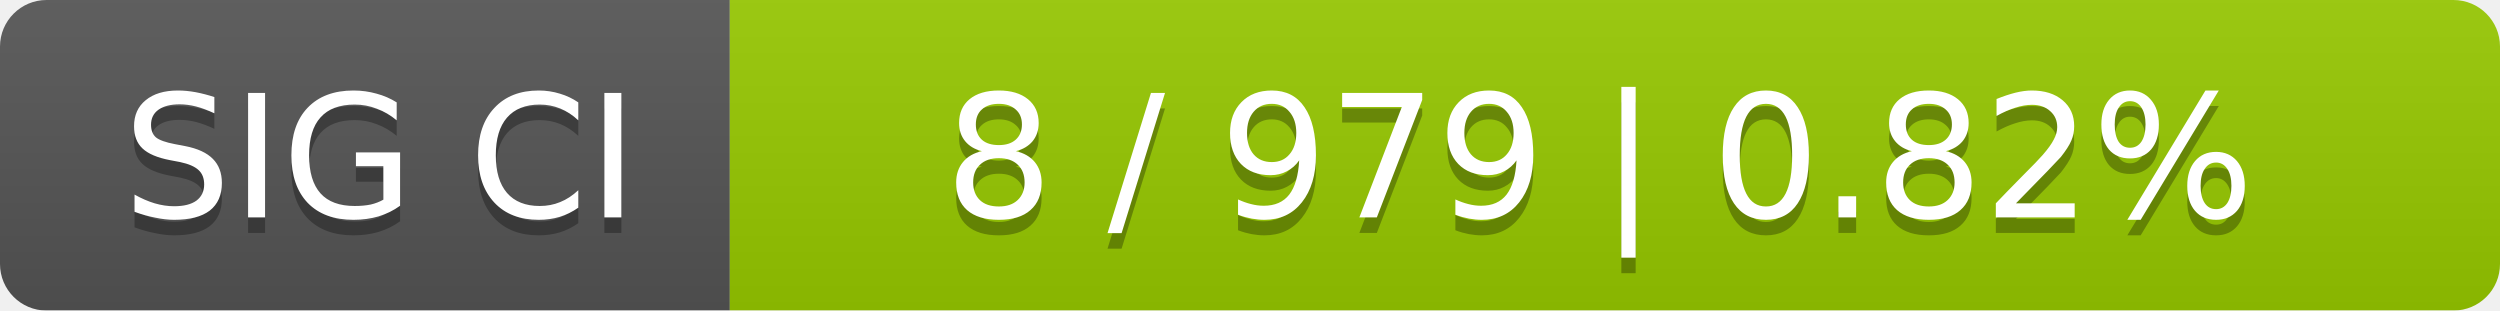
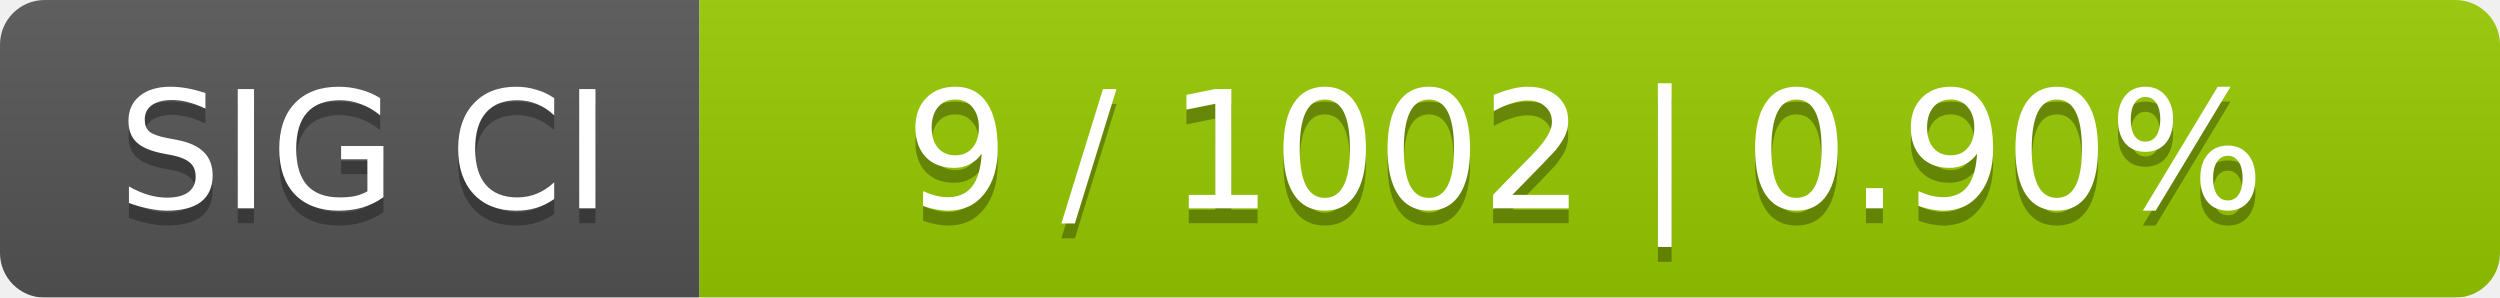
- <svg xmlns="http://www.w3.org/2000/svg" width="161" height="20">
+ <svg xmlns="http://www.w3.org/2000/svg" width="168" height="20">
  <linearGradient id="smooth" x2="0" y2="100%">
    <stop offset="0" stop-color="#bbb" stop-opacity=".1" />
    <stop offset="1" stop-opacity=".1" />
  </linearGradient>
  <mask id="round">
-     <rect width="161" height="20" rx="3" fill="#fff" />
+     <rect width="168" height="20" rx="3" fill="#fff" />
  </mask>
  <g mask="url(#round)">
    <rect width="47" height="20" fill="#555" />
-     <rect x="47" width="114" height="20" fill="#97ca00" />
-     <rect width="161" height="20" fill="url(#smooth)" />
+     <rect x="47" width="121" height="20" fill="#97ca00" />
+     <rect width="168" height="20" fill="url(#smooth)" />
  </g>
  <g fill="#fff" text-anchor="middle" font-family="DejaVu Sans,Verdana,Geneva,sans-serif" font-size="11">
    <text x="24.5" y="15" fill="#010101" fill-opacity=".3">SIG CI</text>
    <text x="24.5" y="14">SIG CI</text>
-     <text x="103" y="15" fill="#010101" fill-opacity=".3">8 / 979    |    0.82%</text>
-     <text x="103" y="14">8 / 979    |    0.82%</text>
+     <text x="106.5" y="15" fill="#010101" fill-opacity=".3">9 / 1002    |    0.90%</text>
+     <text x="106.5" y="14">9 / 1002    |    0.90%</text>
  </g>
</svg>
